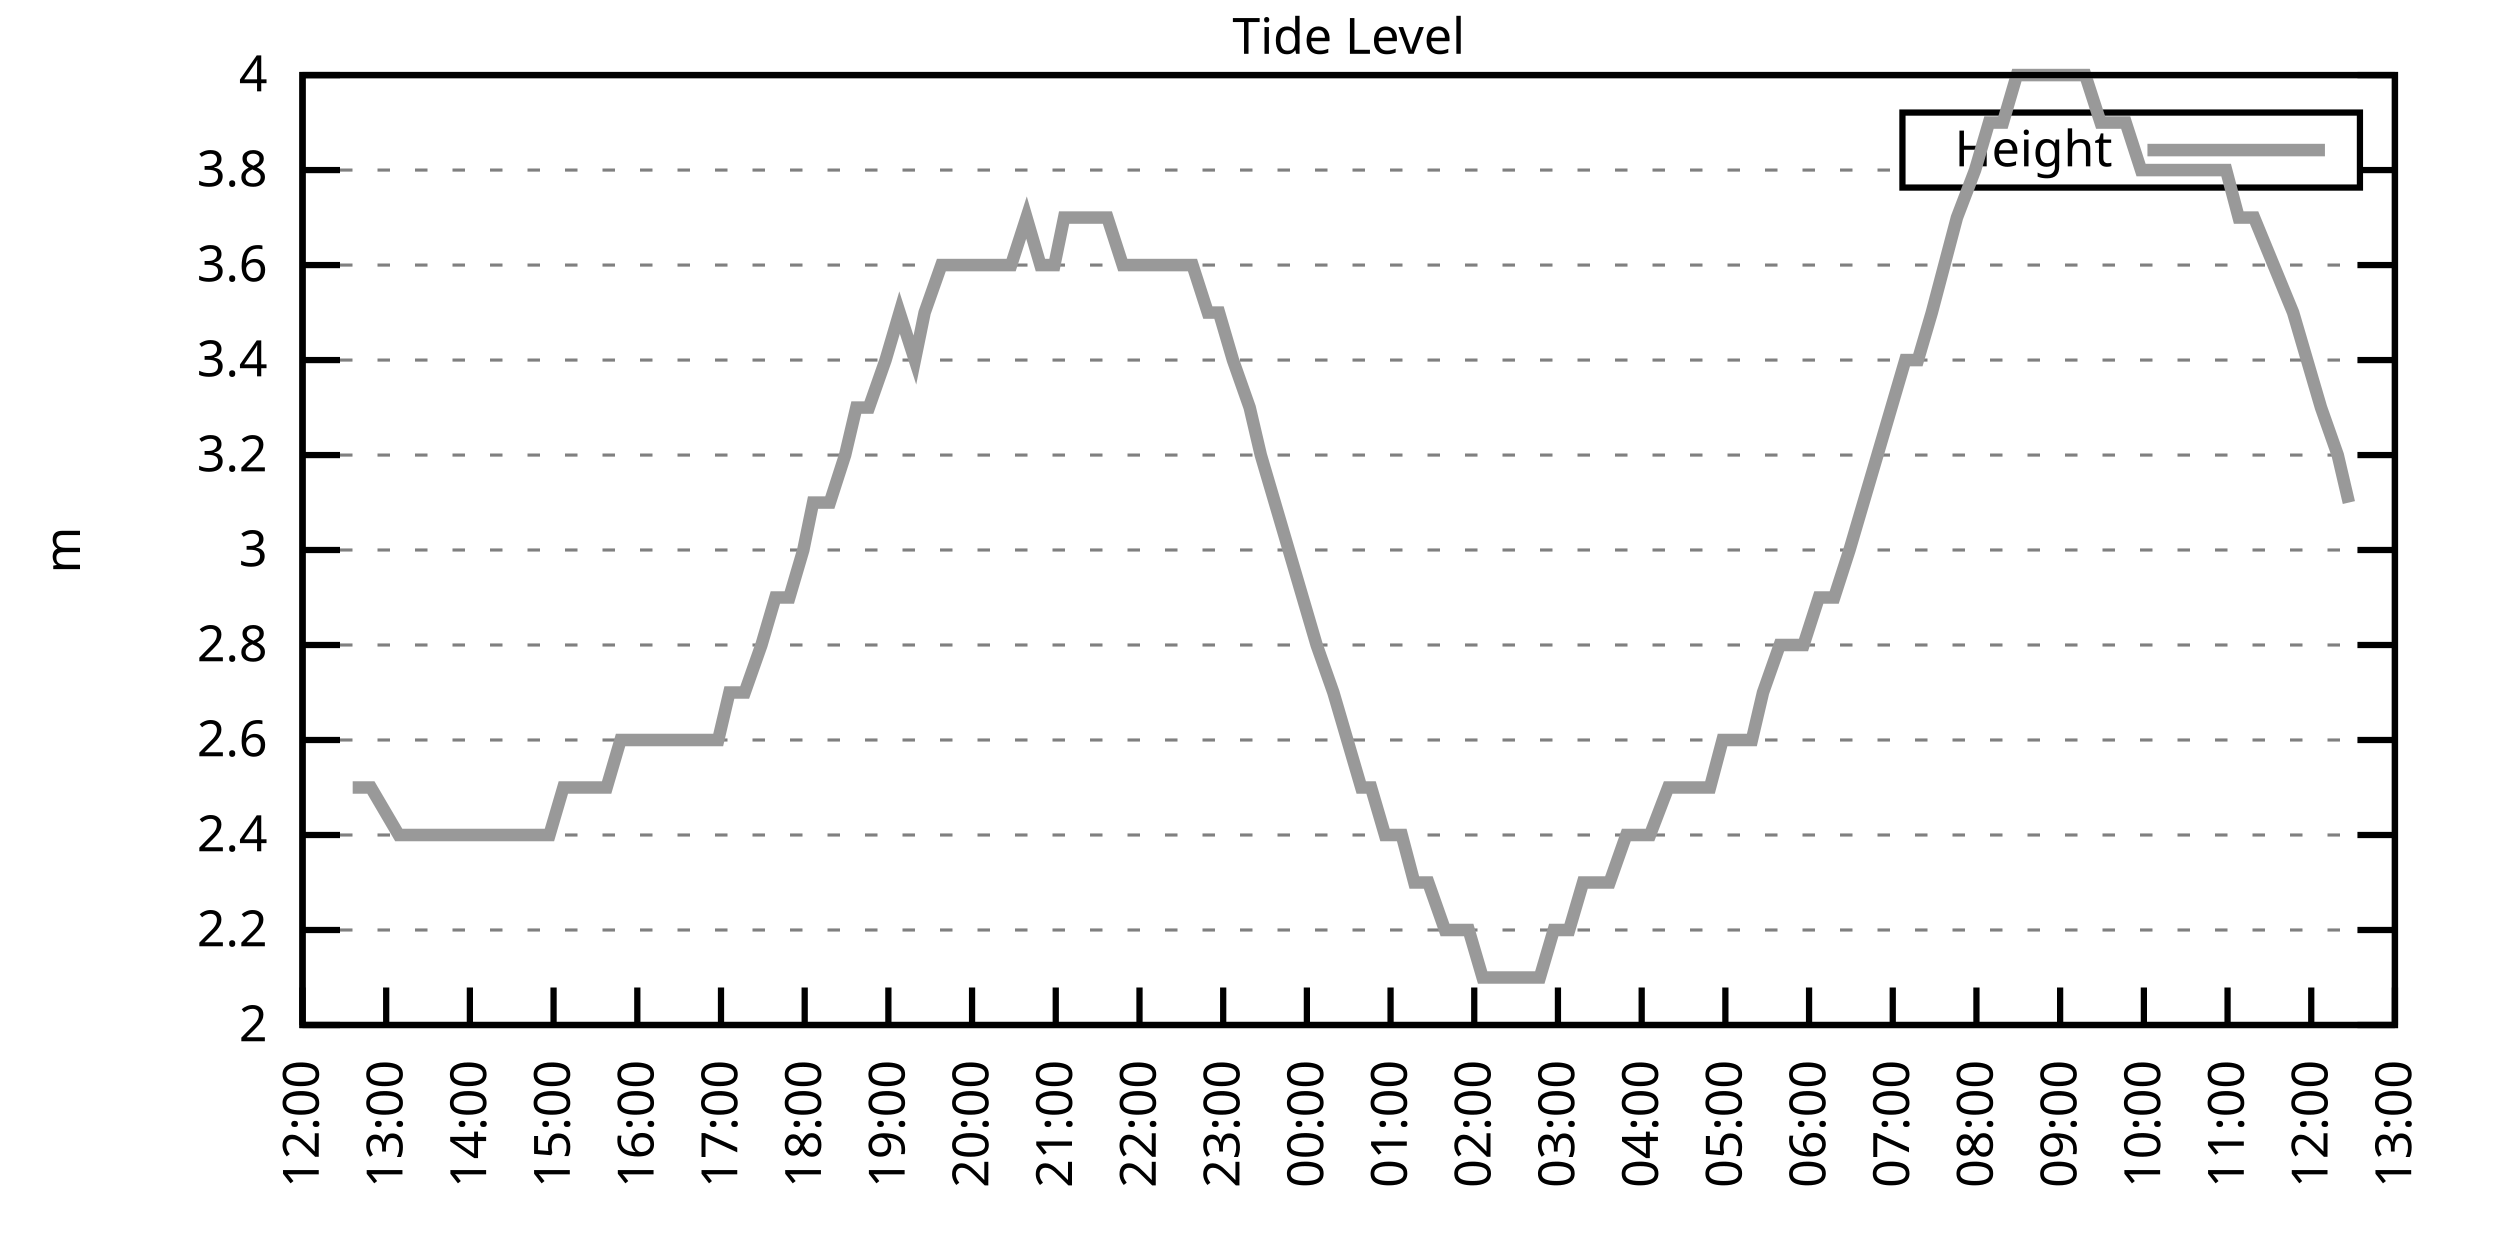
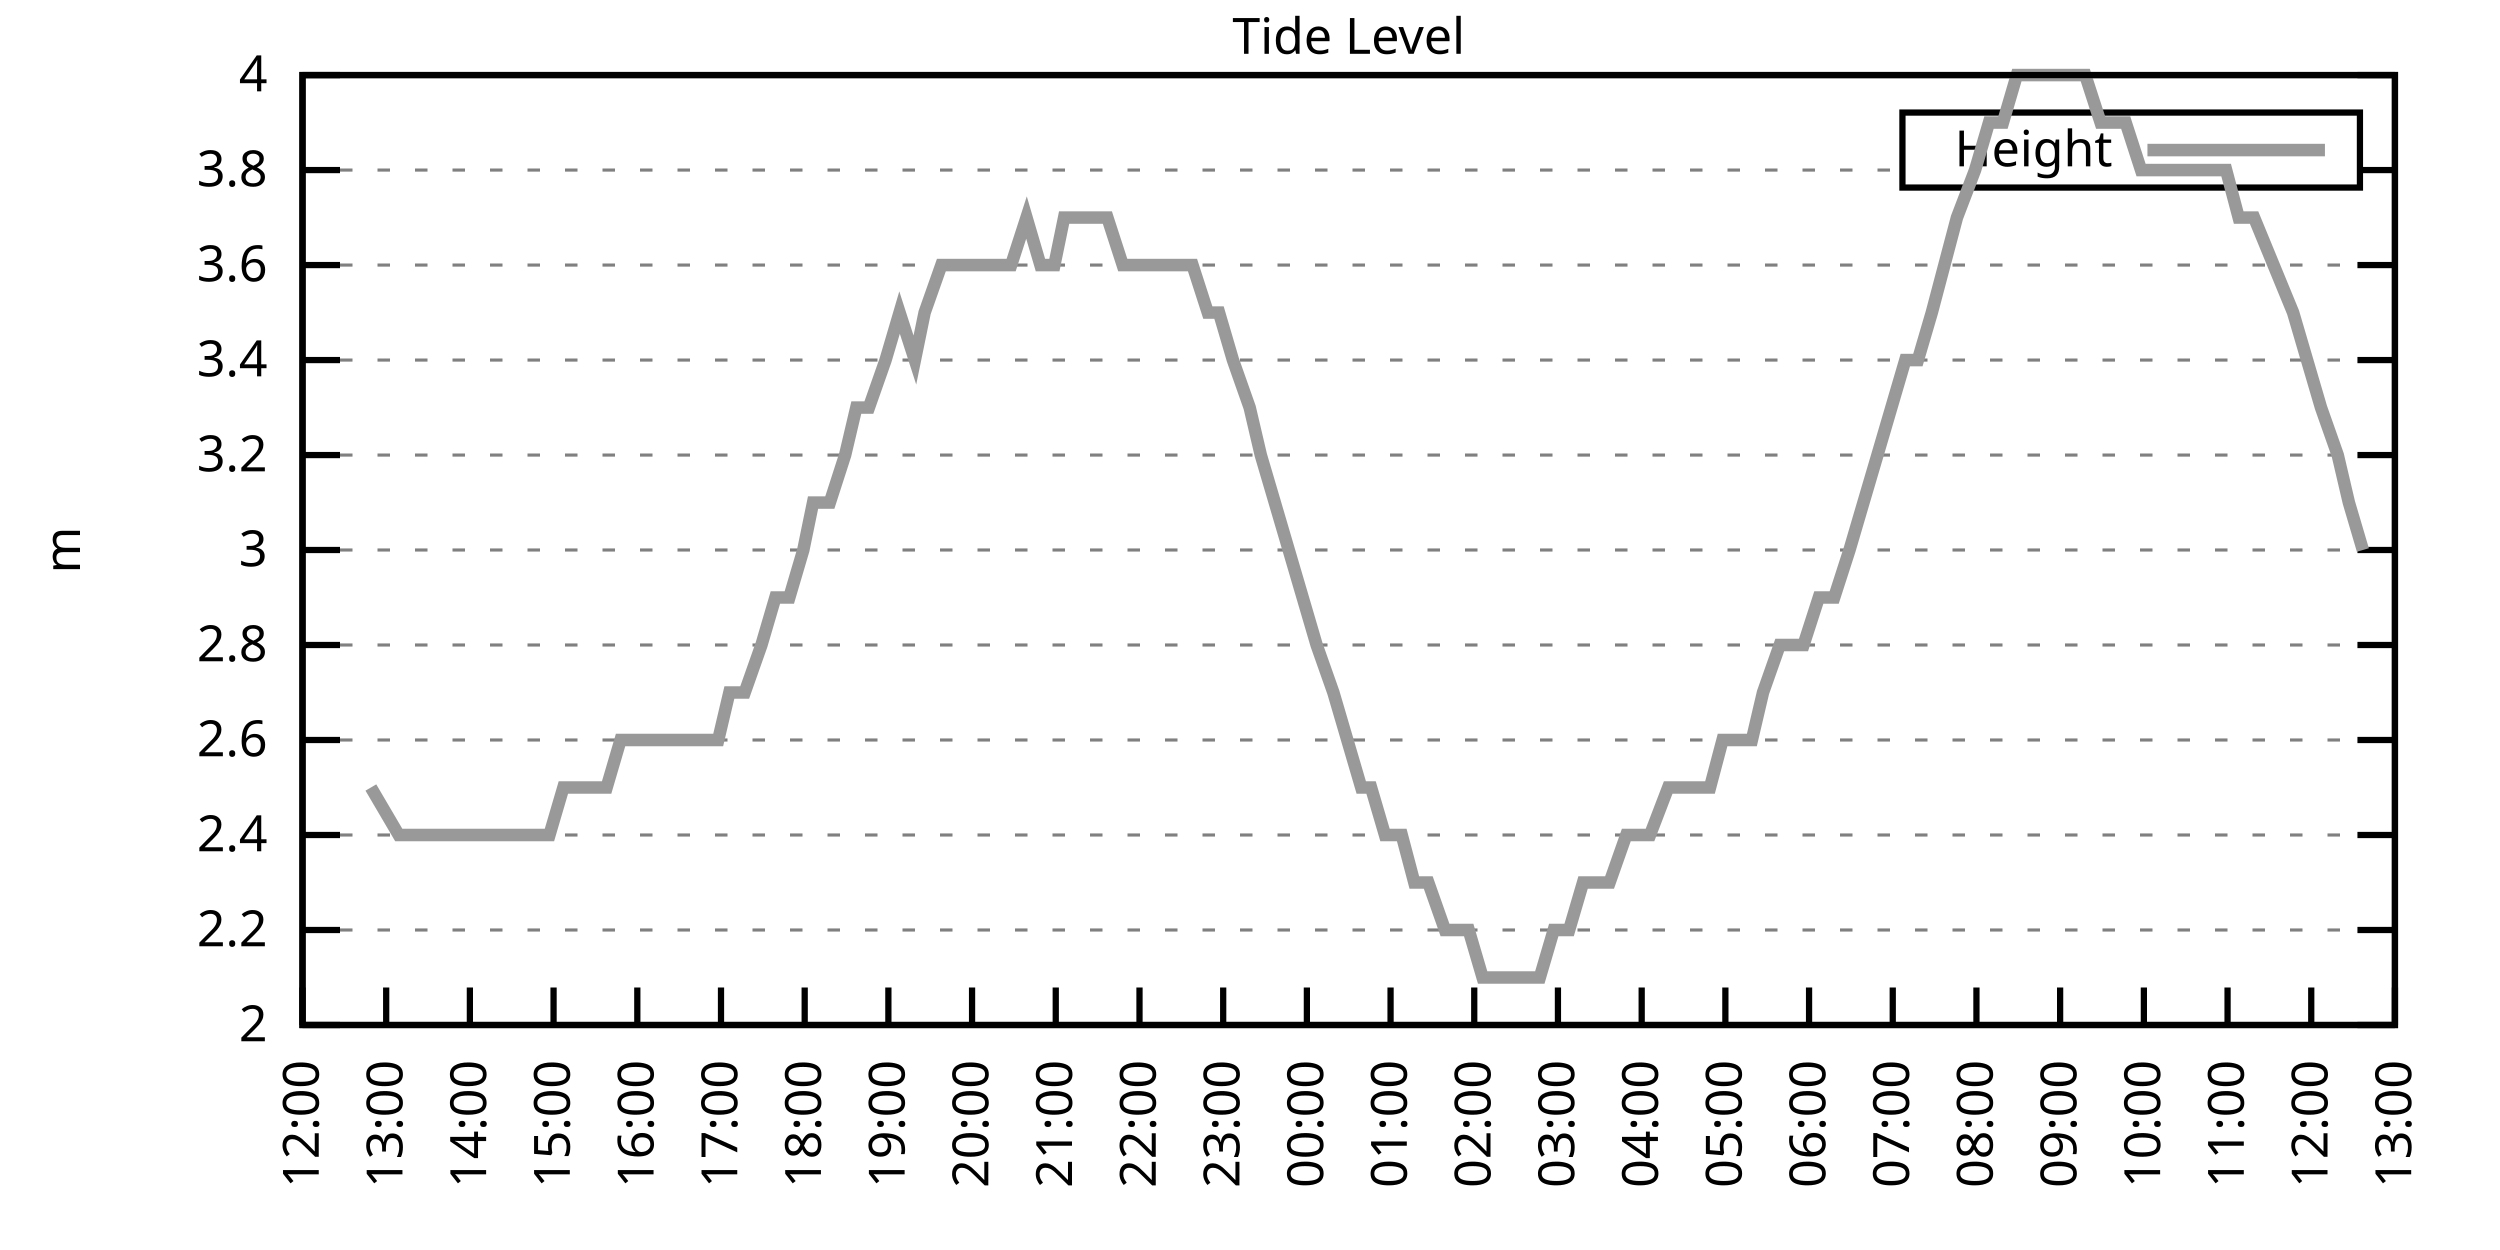
<svg xmlns="http://www.w3.org/2000/svg" xmlns:xlink="http://www.w3.org/1999/xlink" width="400" height="200" viewBox="0 0 400 200">
  <g id="gnuplot_canvas">
    <rect x="0" y="0" width="400" height="200" fill="none" />
    <defs>
      <circle id="gpDot" r="0.5" stroke-width="0.5" stroke="currentColor" />
      <path id="gpPt0" stroke-width="0.333" stroke="currentColor" d="M-1,0 h2 M0,-1 v2" />
      <path id="gpPt1" stroke-width="0.333" stroke="currentColor" d="M-1,-1 L1,1 M1,-1 L-1,1" />
      <path id="gpPt2" stroke-width="0.333" stroke="currentColor" d="M-1,0 L1,0 M0,-1 L0,1 M-1,-1 L1,1 M-1,1 L1,-1" />
      <rect id="gpPt3" stroke-width="0.333" stroke="currentColor" x="-1" y="-1" width="2" height="2" />
      <rect id="gpPt4" stroke-width="0.333" stroke="currentColor" fill="currentColor" x="-1" y="-1" width="2" height="2" />
      <circle id="gpPt5" stroke-width="0.333" stroke="currentColor" cx="0" cy="0" r="1" />
      <use xlink:href="#gpPt5" id="gpPt6" fill="currentColor" stroke="none" />
      <path id="gpPt7" stroke-width="0.333" stroke="currentColor" d="M0,-1.33 L-1.33,0.67 L1.33,0.67 z" />
      <use xlink:href="#gpPt7" id="gpPt8" fill="currentColor" stroke="none" />
      <use xlink:href="#gpPt7" id="gpPt9" stroke="currentColor" transform="rotate(180)" />
      <use xlink:href="#gpPt9" id="gpPt10" fill="currentColor" stroke="none" />
      <use xlink:href="#gpPt3" id="gpPt11" stroke="currentColor" transform="rotate(45)" />
      <use xlink:href="#gpPt11" id="gpPt12" fill="currentColor" stroke="none" />
      <path id="gpPt13" stroke-width="0.333" stroke="currentColor" d="M0,1.330 L1.265,0.411 L0.782,-1.067 L-0.782,-1.076 L-1.265,0.411 z" />
      <use xlink:href="#gpPt13" id="gpPt14" fill="currentColor" stroke="none" />
      <filter id="textbox" filterUnits="objectBoundingBox" x="0" y="0" height="1" width="1">
        <feFlood flood-color="white" flood-opacity="1" result="bgnd" />
        <feComposite in="SourceGraphic" in2="bgnd" operator="atop" />
      </filter>
      <filter id="greybox" filterUnits="objectBoundingBox" x="0" y="0" height="1" width="1">
        <feFlood flood-color="lightgrey" flood-opacity="1" result="grey" />
        <feComposite in="SourceGraphic" in2="grey" operator="atop" />
      </filter>
    </defs>
    <g fill="none" color="white" stroke="currentColor" stroke-width="1.00" stroke-linecap="butt" stroke-linejoin="miter">
</g>
    <g fill="none" color="black" stroke="currentColor" stroke-width="1.00" stroke-linecap="butt" stroke-linejoin="miter">
      <g stroke="none" shape-rendering="crispEdges">
        <polygon fill="rgb(255, 255, 255)" points="48.40,164.00 383.18,164.00 383.18,12.02 48.40,12.02 " />
      </g>
    </g>
    <g fill="none" color="black" stroke="currentColor" stroke-width="1.00" stroke-linecap="butt" stroke-linejoin="miter">
</g>
    <g fill="none" color="black" stroke="black" stroke-width="0.50" stroke-linecap="butt" stroke-linejoin="miter">
</g>
    <g fill="none" color="gray" stroke="currentColor" stroke-width="0.50" stroke-linecap="butt" stroke-linejoin="miter">
      <path stroke="gray" stroke-dasharray="2,4" class="gridline" d="M48.40,164.00 L383.19,164.00  " />
    </g>
    <g fill="none" color="gray" stroke="gray" stroke-width="1.00" stroke-linecap="butt" stroke-linejoin="miter">
</g>
    <g fill="none" color="black" stroke="currentColor" stroke-width="1.00" stroke-linecap="butt" stroke-linejoin="miter">
      <path stroke="black" d="M48.40,164.00 L54.40,164.00 M383.19,164.00 L377.19,164.00  " />
      <g transform="translate(42.80,166.60)" stroke="none" fill="black" font-family="Sans" font-size="8.00" text-anchor="end">
        <text>
          <tspan font-family="Sans"> 2</tspan>
        </text>
      </g>
    </g>
    <g fill="none" color="black" stroke="currentColor" stroke-width="1.00" stroke-linecap="butt" stroke-linejoin="miter">
</g>
    <g fill="none" color="black" stroke="black" stroke-width="0.50" stroke-linecap="butt" stroke-linejoin="miter">
</g>
    <g fill="none" color="gray" stroke="currentColor" stroke-width="0.50" stroke-linecap="butt" stroke-linejoin="miter">
      <path stroke="gray" stroke-dasharray="2,4" class="gridline" d="M48.40,148.80 L383.19,148.80  " />
    </g>
    <g fill="none" color="gray" stroke="gray" stroke-width="1.00" stroke-linecap="butt" stroke-linejoin="miter">
</g>
    <g fill="none" color="black" stroke="currentColor" stroke-width="1.00" stroke-linecap="butt" stroke-linejoin="miter">
      <path stroke="black" d="M48.40,148.80 L54.40,148.80 M383.19,148.80 L377.19,148.80  " />
      <g transform="translate(42.80,151.40)" stroke="none" fill="black" font-family="Sans" font-size="8.00" text-anchor="end">
        <text>
          <tspan font-family="Sans"> 2.2</tspan>
        </text>
      </g>
    </g>
    <g fill="none" color="black" stroke="currentColor" stroke-width="1.00" stroke-linecap="butt" stroke-linejoin="miter">
</g>
    <g fill="none" color="black" stroke="black" stroke-width="0.50" stroke-linecap="butt" stroke-linejoin="miter">
</g>
    <g fill="none" color="gray" stroke="currentColor" stroke-width="0.50" stroke-linecap="butt" stroke-linejoin="miter">
      <path stroke="gray" stroke-dasharray="2,4" class="gridline" d="M48.40,133.60 L383.19,133.60  " />
    </g>
    <g fill="none" color="gray" stroke="gray" stroke-width="1.00" stroke-linecap="butt" stroke-linejoin="miter">
</g>
    <g fill="none" color="black" stroke="currentColor" stroke-width="1.00" stroke-linecap="butt" stroke-linejoin="miter">
      <path stroke="black" d="M48.40,133.60 L54.40,133.60 M383.19,133.60 L377.19,133.60  " />
      <g transform="translate(42.80,136.20)" stroke="none" fill="black" font-family="Sans" font-size="8.00" text-anchor="end">
        <text>
          <tspan font-family="Sans"> 2.4</tspan>
        </text>
      </g>
    </g>
    <g fill="none" color="black" stroke="currentColor" stroke-width="1.00" stroke-linecap="butt" stroke-linejoin="miter">
</g>
    <g fill="none" color="black" stroke="black" stroke-width="0.50" stroke-linecap="butt" stroke-linejoin="miter">
</g>
    <g fill="none" color="gray" stroke="currentColor" stroke-width="0.50" stroke-linecap="butt" stroke-linejoin="miter">
      <path stroke="gray" stroke-dasharray="2,4" class="gridline" d="M48.40,118.40 L383.19,118.40  " />
    </g>
    <g fill="none" color="gray" stroke="gray" stroke-width="1.00" stroke-linecap="butt" stroke-linejoin="miter">
</g>
    <g fill="none" color="black" stroke="currentColor" stroke-width="1.00" stroke-linecap="butt" stroke-linejoin="miter">
      <path stroke="black" d="M48.40,118.40 L54.40,118.40 M383.19,118.40 L377.19,118.40  " />
      <g transform="translate(42.80,121.00)" stroke="none" fill="black" font-family="Sans" font-size="8.00" text-anchor="end">
        <text>
          <tspan font-family="Sans"> 2.6</tspan>
        </text>
      </g>
    </g>
    <g fill="none" color="black" stroke="currentColor" stroke-width="1.00" stroke-linecap="butt" stroke-linejoin="miter">
</g>
    <g fill="none" color="black" stroke="black" stroke-width="0.50" stroke-linecap="butt" stroke-linejoin="miter">
</g>
    <g fill="none" color="gray" stroke="currentColor" stroke-width="0.50" stroke-linecap="butt" stroke-linejoin="miter">
      <path stroke="gray" stroke-dasharray="2,4" class="gridline" d="M48.40,103.20 L383.19,103.20  " />
    </g>
    <g fill="none" color="gray" stroke="gray" stroke-width="1.00" stroke-linecap="butt" stroke-linejoin="miter">
</g>
    <g fill="none" color="black" stroke="currentColor" stroke-width="1.00" stroke-linecap="butt" stroke-linejoin="miter">
      <path stroke="black" d="M48.40,103.20 L54.40,103.20 M383.19,103.20 L377.19,103.20  " />
      <g transform="translate(42.80,105.80)" stroke="none" fill="black" font-family="Sans" font-size="8.00" text-anchor="end">
        <text>
          <tspan font-family="Sans"> 2.8</tspan>
        </text>
      </g>
    </g>
    <g fill="none" color="black" stroke="currentColor" stroke-width="1.00" stroke-linecap="butt" stroke-linejoin="miter">
</g>
    <g fill="none" color="black" stroke="black" stroke-width="0.50" stroke-linecap="butt" stroke-linejoin="miter">
</g>
    <g fill="none" color="gray" stroke="currentColor" stroke-width="0.50" stroke-linecap="butt" stroke-linejoin="miter">
      <path stroke="gray" stroke-dasharray="2,4" class="gridline" d="M48.40,88.00 L383.19,88.00  " />
    </g>
    <g fill="none" color="gray" stroke="gray" stroke-width="1.00" stroke-linecap="butt" stroke-linejoin="miter">
</g>
    <g fill="none" color="black" stroke="currentColor" stroke-width="1.00" stroke-linecap="butt" stroke-linejoin="miter">
      <path stroke="black" d="M48.40,88.00 L54.40,88.00 M383.19,88.00 L377.19,88.00  " />
      <g transform="translate(42.80,90.60)" stroke="none" fill="black" font-family="Sans" font-size="8.00" text-anchor="end">
        <text>
          <tspan font-family="Sans"> 3</tspan>
        </text>
      </g>
    </g>
    <g fill="none" color="black" stroke="currentColor" stroke-width="1.00" stroke-linecap="butt" stroke-linejoin="miter">
</g>
    <g fill="none" color="black" stroke="black" stroke-width="0.50" stroke-linecap="butt" stroke-linejoin="miter">
</g>
    <g fill="none" color="gray" stroke="currentColor" stroke-width="0.50" stroke-linecap="butt" stroke-linejoin="miter">
      <path stroke="gray" stroke-dasharray="2,4" class="gridline" d="M48.40,72.81 L383.19,72.81  " />
    </g>
    <g fill="none" color="gray" stroke="gray" stroke-width="1.00" stroke-linecap="butt" stroke-linejoin="miter">
</g>
    <g fill="none" color="black" stroke="currentColor" stroke-width="1.00" stroke-linecap="butt" stroke-linejoin="miter">
      <path stroke="black" d="M48.40,72.81 L54.40,72.81 M383.19,72.81 L377.19,72.81  " />
      <g transform="translate(42.80,75.41)" stroke="none" fill="black" font-family="Sans" font-size="8.00" text-anchor="end">
        <text>
          <tspan font-family="Sans"> 3.2</tspan>
        </text>
      </g>
    </g>
    <g fill="none" color="black" stroke="currentColor" stroke-width="1.00" stroke-linecap="butt" stroke-linejoin="miter">
</g>
    <g fill="none" color="black" stroke="black" stroke-width="0.50" stroke-linecap="butt" stroke-linejoin="miter">
</g>
    <g fill="none" color="gray" stroke="currentColor" stroke-width="0.50" stroke-linecap="butt" stroke-linejoin="miter">
      <path stroke="gray" stroke-dasharray="2,4" class="gridline" d="M48.40,57.61 L383.19,57.61  " />
    </g>
    <g fill="none" color="gray" stroke="gray" stroke-width="1.00" stroke-linecap="butt" stroke-linejoin="miter">
</g>
    <g fill="none" color="black" stroke="currentColor" stroke-width="1.00" stroke-linecap="butt" stroke-linejoin="miter">
      <path stroke="black" d="M48.40,57.61 L54.40,57.61 M383.19,57.61 L377.19,57.61  " />
      <g transform="translate(42.80,60.21)" stroke="none" fill="black" font-family="Sans" font-size="8.00" text-anchor="end">
        <text>
          <tspan font-family="Sans"> 3.4</tspan>
        </text>
      </g>
    </g>
    <g fill="none" color="black" stroke="currentColor" stroke-width="1.00" stroke-linecap="butt" stroke-linejoin="miter">
</g>
    <g fill="none" color="black" stroke="black" stroke-width="0.50" stroke-linecap="butt" stroke-linejoin="miter">
</g>
    <g fill="none" color="gray" stroke="currentColor" stroke-width="0.50" stroke-linecap="butt" stroke-linejoin="miter">
      <path stroke="gray" stroke-dasharray="2,4" class="gridline" d="M48.40,42.41 L383.19,42.41  " />
    </g>
    <g fill="none" color="gray" stroke="gray" stroke-width="1.00" stroke-linecap="butt" stroke-linejoin="miter">
</g>
    <g fill="none" color="black" stroke="currentColor" stroke-width="1.00" stroke-linecap="butt" stroke-linejoin="miter">
      <path stroke="black" d="M48.40,42.41 L54.40,42.41 M383.19,42.41 L377.19,42.41  " />
      <g transform="translate(42.80,45.01)" stroke="none" fill="black" font-family="Sans" font-size="8.00" text-anchor="end">
        <text>
          <tspan font-family="Sans"> 3.6</tspan>
        </text>
      </g>
    </g>
    <g fill="none" color="black" stroke="currentColor" stroke-width="1.00" stroke-linecap="butt" stroke-linejoin="miter">
</g>
    <g fill="none" color="black" stroke="black" stroke-width="0.50" stroke-linecap="butt" stroke-linejoin="miter">
</g>
    <g fill="none" color="gray" stroke="currentColor" stroke-width="0.50" stroke-linecap="butt" stroke-linejoin="miter">
      <path stroke="gray" stroke-dasharray="2,4" class="gridline" d="M48.40,27.21 L304.39,27.21 M377.59,27.21 L383.19,27.21  " />
    </g>
    <g fill="none" color="gray" stroke="gray" stroke-width="1.00" stroke-linecap="butt" stroke-linejoin="miter">
</g>
    <g fill="none" color="black" stroke="currentColor" stroke-width="1.00" stroke-linecap="butt" stroke-linejoin="miter">
      <path stroke="black" d="M48.40,27.21 L54.40,27.21 M383.19,27.21 L377.19,27.21  " />
      <g transform="translate(42.80,29.81)" stroke="none" fill="black" font-family="Sans" font-size="8.00" text-anchor="end">
        <text>
          <tspan font-family="Sans"> 3.8</tspan>
        </text>
      </g>
    </g>
    <g fill="none" color="black" stroke="currentColor" stroke-width="1.00" stroke-linecap="butt" stroke-linejoin="miter">
</g>
    <g fill="none" color="black" stroke="black" stroke-width="0.50" stroke-linecap="butt" stroke-linejoin="miter">
</g>
    <g fill="none" color="gray" stroke="currentColor" stroke-width="0.50" stroke-linecap="butt" stroke-linejoin="miter">
      <path stroke="gray" stroke-dasharray="2,4" class="gridline" d="M48.40,12.01 L383.19,12.01  " />
    </g>
    <g fill="none" color="gray" stroke="gray" stroke-width="1.00" stroke-linecap="butt" stroke-linejoin="miter">
</g>
    <g fill="none" color="black" stroke="currentColor" stroke-width="1.00" stroke-linecap="butt" stroke-linejoin="miter">
      <path stroke="black" d="M48.40,12.01 L54.40,12.01 M383.19,12.01 L377.19,12.01  " />
      <g transform="translate(42.80,14.61)" stroke="none" fill="black" font-family="Sans" font-size="8.00" text-anchor="end">
        <text>
          <tspan font-family="Sans"> 4</tspan>
        </text>
      </g>
    </g>
    <g fill="none" color="black" stroke="currentColor" stroke-width="1.00" stroke-linecap="butt" stroke-linejoin="miter">
      <path stroke="black" d="M48.40,164.00 L48.40,158.00  " />
      <g transform="translate(51.00,169.60) rotate(270.00)" stroke="none" fill="black" font-family="Sans" font-size="8.00" text-anchor="end">
        <text>
          <tspan font-family="Sans">12:00</tspan>
        </text>
      </g>
    </g>
    <g fill="none" color="black" stroke="currentColor" stroke-width="1.00" stroke-linecap="butt" stroke-linejoin="miter">
      <path stroke="black" d="M61.79,164.00 L61.79,158.00  " />
      <g transform="translate(64.39,169.60) rotate(270.00)" stroke="none" fill="black" font-family="Sans" font-size="8.00" text-anchor="end">
        <text>
          <tspan font-family="Sans">13:00</tspan>
        </text>
      </g>
    </g>
    <g fill="none" color="black" stroke="currentColor" stroke-width="1.00" stroke-linecap="butt" stroke-linejoin="miter">
      <path stroke="black" d="M75.18,164.00 L75.18,158.00  " />
      <g transform="translate(77.78,169.60) rotate(270.00)" stroke="none" fill="black" font-family="Sans" font-size="8.00" text-anchor="end">
        <text>
          <tspan font-family="Sans">14:00</tspan>
        </text>
      </g>
    </g>
    <g fill="none" color="black" stroke="currentColor" stroke-width="1.00" stroke-linecap="butt" stroke-linejoin="miter">
      <path stroke="black" d="M88.57,164.00 L88.57,158.00  " />
      <g transform="translate(91.17,169.60) rotate(270.00)" stroke="none" fill="black" font-family="Sans" font-size="8.00" text-anchor="end">
        <text>
          <tspan font-family="Sans">15:00</tspan>
        </text>
      </g>
    </g>
    <g fill="none" color="black" stroke="currentColor" stroke-width="1.00" stroke-linecap="butt" stroke-linejoin="miter">
      <path stroke="black" d="M101.97,164.00 L101.97,158.00  " />
      <g transform="translate(104.57,169.60) rotate(270.00)" stroke="none" fill="black" font-family="Sans" font-size="8.00" text-anchor="end">
        <text>
          <tspan font-family="Sans">16:00</tspan>
        </text>
      </g>
    </g>
    <g fill="none" color="black" stroke="currentColor" stroke-width="1.00" stroke-linecap="butt" stroke-linejoin="miter">
      <path stroke="black" d="M115.36,164.00 L115.36,158.00  " />
      <g transform="translate(117.96,169.60) rotate(270.00)" stroke="none" fill="black" font-family="Sans" font-size="8.00" text-anchor="end">
        <text>
          <tspan font-family="Sans">17:00</tspan>
        </text>
      </g>
    </g>
    <g fill="none" color="black" stroke="currentColor" stroke-width="1.00" stroke-linecap="butt" stroke-linejoin="miter">
      <path stroke="black" d="M128.75,164.00 L128.75,158.00  " />
      <g transform="translate(131.35,169.60) rotate(270.00)" stroke="none" fill="black" font-family="Sans" font-size="8.00" text-anchor="end">
        <text>
          <tspan font-family="Sans">18:00</tspan>
        </text>
      </g>
    </g>
    <g fill="none" color="black" stroke="currentColor" stroke-width="1.00" stroke-linecap="butt" stroke-linejoin="miter">
      <path stroke="black" d="M142.14,164.00 L142.14,158.00  " />
      <g transform="translate(144.74,169.60) rotate(270.00)" stroke="none" fill="black" font-family="Sans" font-size="8.00" text-anchor="end">
        <text>
          <tspan font-family="Sans">19:00</tspan>
        </text>
      </g>
    </g>
    <g fill="none" color="black" stroke="currentColor" stroke-width="1.00" stroke-linecap="butt" stroke-linejoin="miter">
      <path stroke="black" d="M155.53,164.00 L155.53,158.00  " />
      <g transform="translate(158.13,169.60) rotate(270.00)" stroke="none" fill="black" font-family="Sans" font-size="8.00" text-anchor="end">
        <text>
          <tspan font-family="Sans">20:00</tspan>
        </text>
      </g>
    </g>
    <g fill="none" color="black" stroke="currentColor" stroke-width="1.00" stroke-linecap="butt" stroke-linejoin="miter">
      <path stroke="black" d="M168.92,164.00 L168.92,158.00  " />
      <g transform="translate(171.52,169.60) rotate(270.00)" stroke="none" fill="black" font-family="Sans" font-size="8.00" text-anchor="end">
        <text>
          <tspan font-family="Sans">21:00</tspan>
        </text>
      </g>
    </g>
    <g fill="none" color="black" stroke="currentColor" stroke-width="1.00" stroke-linecap="butt" stroke-linejoin="miter">
      <path stroke="black" d="M182.32,164.00 L182.32,158.00  " />
      <g transform="translate(184.92,169.60) rotate(270.00)" stroke="none" fill="black" font-family="Sans" font-size="8.00" text-anchor="end">
        <text>
          <tspan font-family="Sans">22:00</tspan>
        </text>
      </g>
    </g>
    <g fill="none" color="black" stroke="currentColor" stroke-width="1.00" stroke-linecap="butt" stroke-linejoin="miter">
      <path stroke="black" d="M195.71,164.00 L195.71,158.00  " />
      <g transform="translate(198.31,169.60) rotate(270.00)" stroke="none" fill="black" font-family="Sans" font-size="8.00" text-anchor="end">
        <text>
          <tspan font-family="Sans">23:00</tspan>
        </text>
      </g>
    </g>
    <g fill="none" color="black" stroke="currentColor" stroke-width="1.00" stroke-linecap="butt" stroke-linejoin="miter">
      <path stroke="black" d="M209.10,164.00 L209.10,158.00  " />
      <g transform="translate(211.70,169.60) rotate(270.00)" stroke="none" fill="black" font-family="Sans" font-size="8.00" text-anchor="end">
        <text>
          <tspan font-family="Sans">00:00</tspan>
        </text>
      </g>
    </g>
    <g fill="none" color="black" stroke="currentColor" stroke-width="1.00" stroke-linecap="butt" stroke-linejoin="miter">
      <path stroke="black" d="M222.49,164.00 L222.49,158.00  " />
      <g transform="translate(225.09,169.60) rotate(270.00)" stroke="none" fill="black" font-family="Sans" font-size="8.00" text-anchor="end">
        <text>
          <tspan font-family="Sans">01:00</tspan>
        </text>
      </g>
    </g>
    <g fill="none" color="black" stroke="currentColor" stroke-width="1.00" stroke-linecap="butt" stroke-linejoin="miter">
      <path stroke="black" d="M235.88,164.00 L235.88,158.00  " />
      <g transform="translate(238.48,169.60) rotate(270.00)" stroke="none" fill="black" font-family="Sans" font-size="8.00" text-anchor="end">
        <text>
          <tspan font-family="Sans">02:00</tspan>
        </text>
      </g>
    </g>
    <g fill="none" color="black" stroke="currentColor" stroke-width="1.00" stroke-linecap="butt" stroke-linejoin="miter">
      <path stroke="black" d="M249.27,164.00 L249.27,158.00  " />
      <g transform="translate(251.87,169.60) rotate(270.00)" stroke="none" fill="black" font-family="Sans" font-size="8.00" text-anchor="end">
        <text>
          <tspan font-family="Sans">03:00</tspan>
        </text>
      </g>
    </g>
    <g fill="none" color="black" stroke="currentColor" stroke-width="1.00" stroke-linecap="butt" stroke-linejoin="miter">
      <path stroke="black" d="M262.67,164.00 L262.67,158.00  " />
      <g transform="translate(265.27,169.60) rotate(270.00)" stroke="none" fill="black" font-family="Sans" font-size="8.00" text-anchor="end">
        <text>
          <tspan font-family="Sans">04:00</tspan>
        </text>
      </g>
    </g>
    <g fill="none" color="black" stroke="currentColor" stroke-width="1.00" stroke-linecap="butt" stroke-linejoin="miter">
      <path stroke="black" d="M276.06,164.00 L276.06,158.00  " />
      <g transform="translate(278.66,169.60) rotate(270.00)" stroke="none" fill="black" font-family="Sans" font-size="8.00" text-anchor="end">
        <text>
          <tspan font-family="Sans">05:00</tspan>
        </text>
      </g>
    </g>
    <g fill="none" color="black" stroke="currentColor" stroke-width="1.00" stroke-linecap="butt" stroke-linejoin="miter">
      <path stroke="black" d="M289.45,164.00 L289.45,158.00  " />
      <g transform="translate(292.05,169.60) rotate(270.00)" stroke="none" fill="black" font-family="Sans" font-size="8.00" text-anchor="end">
        <text>
          <tspan font-family="Sans">06:00</tspan>
        </text>
      </g>
    </g>
    <g fill="none" color="black" stroke="currentColor" stroke-width="1.00" stroke-linecap="butt" stroke-linejoin="miter">
      <path stroke="black" d="M302.84,164.00 L302.84,158.00  " />
      <g transform="translate(305.44,169.60) rotate(270.00)" stroke="none" fill="black" font-family="Sans" font-size="8.00" text-anchor="end">
        <text>
          <tspan font-family="Sans">07:00</tspan>
        </text>
      </g>
    </g>
    <g fill="none" color="black" stroke="currentColor" stroke-width="1.00" stroke-linecap="butt" stroke-linejoin="miter">
      <path stroke="black" d="M316.23,164.00 L316.23,158.00  " />
      <g transform="translate(318.83,169.60) rotate(270.00)" stroke="none" fill="black" font-family="Sans" font-size="8.00" text-anchor="end">
        <text>
          <tspan font-family="Sans">08:00</tspan>
        </text>
      </g>
    </g>
    <g fill="none" color="black" stroke="currentColor" stroke-width="1.00" stroke-linecap="butt" stroke-linejoin="miter">
      <path stroke="black" d="M329.62,164.00 L329.62,158.00  " />
      <g transform="translate(332.22,169.60) rotate(270.00)" stroke="none" fill="black" font-family="Sans" font-size="8.00" text-anchor="end">
        <text>
          <tspan font-family="Sans">09:00</tspan>
        </text>
      </g>
    </g>
    <g fill="none" color="black" stroke="currentColor" stroke-width="1.00" stroke-linecap="butt" stroke-linejoin="miter">
      <path stroke="black" d="M343.02,164.00 L343.02,158.00  " />
      <g transform="translate(345.62,169.60) rotate(270.00)" stroke="none" fill="black" font-family="Sans" font-size="8.00" text-anchor="end">
        <text>
          <tspan font-family="Sans">10:00</tspan>
        </text>
      </g>
    </g>
    <g fill="none" color="black" stroke="currentColor" stroke-width="1.00" stroke-linecap="butt" stroke-linejoin="miter">
      <path stroke="black" d="M356.41,164.00 L356.41,158.00  " />
      <g transform="translate(359.01,169.60) rotate(270.00)" stroke="none" fill="black" font-family="Sans" font-size="8.00" text-anchor="end">
        <text>
          <tspan font-family="Sans">11:00</tspan>
        </text>
      </g>
    </g>
    <g fill="none" color="black" stroke="currentColor" stroke-width="1.00" stroke-linecap="butt" stroke-linejoin="miter">
      <path stroke="black" d="M369.80,164.00 L369.80,158.00  " />
      <g transform="translate(372.40,169.60) rotate(270.00)" stroke="none" fill="black" font-family="Sans" font-size="8.00" text-anchor="end">
        <text>
          <tspan font-family="Sans">12:00</tspan>
        </text>
      </g>
    </g>
    <g fill="none" color="black" stroke="currentColor" stroke-width="1.00" stroke-linecap="butt" stroke-linejoin="miter">
      <path stroke="black" d="M383.19,164.00 L383.19,158.00  " />
      <g transform="translate(385.79,169.60) rotate(270.00)" stroke="none" fill="black" font-family="Sans" font-size="8.00" text-anchor="end">
        <text>
          <tspan font-family="Sans">13:00</tspan>
        </text>
      </g>
    </g>
    <g fill="none" color="black" stroke="currentColor" stroke-width="1.00" stroke-linecap="butt" stroke-linejoin="miter">
</g>
    <g fill="none" color="black" stroke="currentColor" stroke-width="1.00" stroke-linecap="butt" stroke-linejoin="miter">
      <path stroke="black" d="M48.40,12.01 L48.40,164.00 L383.19,164.00 L383.19,12.01 L48.40,12.01 Z  " />
    </g>
    <g fill="none" color="black" stroke="currentColor" stroke-width="1.00" stroke-linecap="butt" stroke-linejoin="miter">
</g>
    <g fill="none" color="black" stroke="currentColor" stroke-width="1.00" stroke-linecap="butt" stroke-linejoin="miter">
      <path stroke="black" d="M304.39,30.01 L304.39,18.01 L377.59,18.01 L377.59,30.01 L304.39,30.01 Z  " />
    </g>
    <g id="Tide_level_plot_1">
      <g fill="none" color="white" stroke="black" stroke-width="2.00" stroke-linecap="butt" stroke-linejoin="miter">
</g>
      <g fill="none" color="black" stroke="currentColor" stroke-width="2.00" stroke-linecap="butt" stroke-linejoin="miter">
        <g transform="translate(337.99,26.61)" stroke="none" fill="black" font-family="Sans" font-size="8.00" text-anchor="end">
          <text>
            <tspan font-family="Sans">Height</tspan>
          </text>
        </g>
      </g>
      <g fill="none" color="black" stroke="currentColor" stroke-width="2.00" stroke-linecap="butt" stroke-linejoin="miter">
-         <path stroke="rgb(153, 153, 153)" d="M343.59,24.01 L371.99,24.01 M56.43,126.00 L59.34,126.00 L63.80,133.60 L65.59,133.60 L67.82,133.60 L70.05,133.60   L72.50,133.60 L74.51,133.60 L76.30,133.60 L79.42,133.60 L81.66,133.60 L83.66,133.60 L85.90,133.60 L87.91,133.60   L90.14,126.00 L92.59,126.00 L95.05,126.00 L97.06,126.00 L99.29,118.40 L101.52,118.40 L103.98,118.40 L106.21,118.40   L107.99,118.40 L110.22,118.40 L112.46,118.40 L114.91,118.40 L116.70,110.80 L119.15,110.80 L121.83,103.20 L124.06,95.60   L126.29,95.60 L128.53,88.00 L130.09,80.41 L132.77,80.41 L135.22,72.81 L137.01,65.21 L139.02,65.21 L141.69,57.61   L143.93,50.01 L146.38,57.61 L147.94,50.01 L150.62,42.41 L153.08,42.41 L155.09,42.41 L156.87,42.41 L159.33,42.41   L161.78,42.41 L164.24,34.81 L166.47,42.41 L168.70,42.41 L170.26,34.81 L172.72,34.81 L174.95,34.81 L177.18,34.81   L179.64,42.41 L182.09,42.41 L183.88,42.41 L186.56,42.41 L188.12,42.41 L190.80,42.41 L193.25,50.01 L195.04,50.01   L197.27,57.61 L199.95,65.21 L201.73,72.81 L203.97,80.41 L206.20,88.00 L208.43,95.60 L210.66,103.20 L213.34,110.80   L215.57,118.40 L217.80,126.00 L219.37,126.00 L221.60,133.60 L224.28,133.60 L226.29,141.20 L228.52,141.20 L231.20,148.80   L232.98,148.80 L234.99,148.80 L237.22,156.40 L239.68,156.40 L241.91,156.40 L243.92,156.40 L246.37,156.40 L248.60,148.80   L251.06,148.80 L253.29,141.20 L255.75,141.20 L257.53,141.20 L260.21,133.60 L262.00,133.60 L264.00,133.60 L266.91,126.00   L268.69,126.00 L271.37,126.00 L273.60,126.00 L275.61,118.40 L278.07,118.40 L280.30,118.40 L282.08,110.80 L284.76,103.20   L286.55,103.20 L288.56,103.20 L291.01,95.60 L293.47,95.60 L295.92,88.00 L298.15,80.41 L300.39,72.81 L302.62,65.21   L304.85,57.61 L306.86,57.61 L309.09,50.01 L311.10,42.41 L313.11,34.81 L316.01,27.21 L318.24,19.61 L320.47,19.61   L322.70,12.01 L324.71,12.01 L327.17,12.01 L329.40,12.01 L330.96,12.01 L333.64,12.01 L336.10,19.61 L338.33,19.61   L340.11,19.61 L342.57,27.21 L345.02,27.21 L346.59,27.21 L349.04,27.21 L351.50,27.21 L353.95,27.21 L356.18,27.21   L358.19,34.81 L360.65,34.81 L366.90,50.01 L369.13,57.61 L371.36,65.21 L374.04,72.81 L375.82,80.41  " />
+         <path stroke="rgb(153, 153, 153)" d="M343.59,24.01 L371.99,24.01 M59.34,126.00 L63.80,133.60 L65.59,133.60 L67.82,133.60 L70.05,133.60 L72.50,133.60   L74.51,133.60 L76.30,133.60 L79.42,133.60 L81.66,133.60 L83.66,133.60 L85.90,133.60 L87.91,133.60 L90.14,126.00   L92.59,126.00 L95.05,126.00 L97.06,126.00 L99.29,118.40 L101.52,118.40 L103.98,118.40 L106.21,118.40 L107.99,118.40   L110.22,118.40 L112.46,118.40 L114.91,118.40 L116.70,110.80 L119.15,110.80 L121.83,103.20 L124.06,95.60 L126.29,95.60   L128.53,88.00 L130.09,80.41 L132.77,80.41 L135.22,72.81 L137.01,65.21 L139.02,65.21 L141.69,57.61 L143.93,50.01   L146.38,57.61 L147.94,50.01 L150.62,42.41 L153.08,42.41 L155.09,42.41 L156.87,42.41 L159.33,42.41 L161.78,42.41   L164.24,34.81 L166.47,42.41 L168.70,42.41 L170.26,34.81 L172.72,34.81 L174.95,34.81 L177.18,34.81 L179.64,42.41   L182.09,42.41 L183.88,42.41 L186.56,42.41 L188.12,42.41 L190.80,42.41 L193.25,50.01 L195.04,50.01 L197.27,57.61   L199.95,65.21 L201.73,72.81 L203.97,80.41 L206.20,88.00 L208.43,95.60 L210.66,103.20 L213.34,110.80 L215.57,118.40   L217.80,126.00 L219.37,126.00 L221.60,133.60 L224.28,133.60 L226.29,141.20 L228.52,141.20 L231.20,148.80 L232.98,148.80   L234.99,148.80 L237.22,156.40 L239.68,156.40 L241.91,156.40 L243.92,156.40 L246.37,156.40 L248.60,148.80 L251.06,148.80   L253.29,141.20 L255.75,141.20 L257.53,141.20 L260.21,133.60 L262.00,133.60 L264.00,133.60 L266.91,126.00 L268.69,126.00   L271.37,126.00 L273.60,126.00 L275.61,118.40 L278.07,118.40 L280.30,118.40 L282.08,110.80 L284.76,103.20 L286.55,103.20   L288.56,103.20 L291.01,95.60 L293.47,95.60 L295.92,88.00 L298.15,80.41 L300.39,72.81 L302.62,65.21 L304.85,57.61   L306.86,57.61 L309.09,50.01 L311.10,42.41 L313.11,34.81 L316.01,27.21 L318.24,19.61 L320.47,19.61 L322.70,12.01   L324.71,12.01 L327.17,12.01 L329.40,12.01 L330.96,12.01 L333.64,12.01 L336.10,19.61 L338.33,19.61 L340.11,19.61   L342.57,27.21 L345.02,27.21 L346.59,27.21 L349.04,27.21 L351.50,27.21 L353.95,27.21 L356.18,27.21 L358.19,34.81   L360.65,34.81 L366.90,50.01 L369.13,57.61 L371.36,65.21 L374.04,72.81 L375.82,80.41 L378.06,88.00  " />
      </g>
    </g>
    <g fill="none" color="black" stroke="currentColor" stroke-width="2.00" stroke-linecap="butt" stroke-linejoin="miter">
</g>
    <g fill="none" color="black" stroke="black" stroke-width="1.00" stroke-linecap="butt" stroke-linejoin="miter">
</g>
    <g fill="none" color="black" stroke="currentColor" stroke-width="1.00" stroke-linecap="butt" stroke-linejoin="miter">
      <path stroke="black" d="M48.40,12.01 L48.40,164.00 L383.19,164.00 L383.19,12.01 L48.40,12.01 Z  " />
      <g transform="translate(12.80,88.01) rotate(270.00)" stroke="none" fill="black" font-family="Sans" font-size="8.00" text-anchor="middle">
        <text>
          <tspan font-family="Sans">m</tspan>
        </text>
      </g>
    </g>
    <g fill="none" color="black" stroke="currentColor" stroke-width="1.00" stroke-linecap="butt" stroke-linejoin="miter">
</g>
    <g fill="none" color="black" stroke="currentColor" stroke-width="1.00" stroke-linecap="butt" stroke-linejoin="miter">
      <g transform="translate(215.79,8.61)" stroke="none" fill="black" font-family="Sans" font-size="8.00" text-anchor="middle">
        <text>
          <tspan font-family="Sans">Tide Level</tspan>
        </text>
      </g>
    </g>
    <g fill="none" color="black" stroke="currentColor" stroke-width="1.00" stroke-linecap="butt" stroke-linejoin="miter">
</g>
  </g>
</svg>
